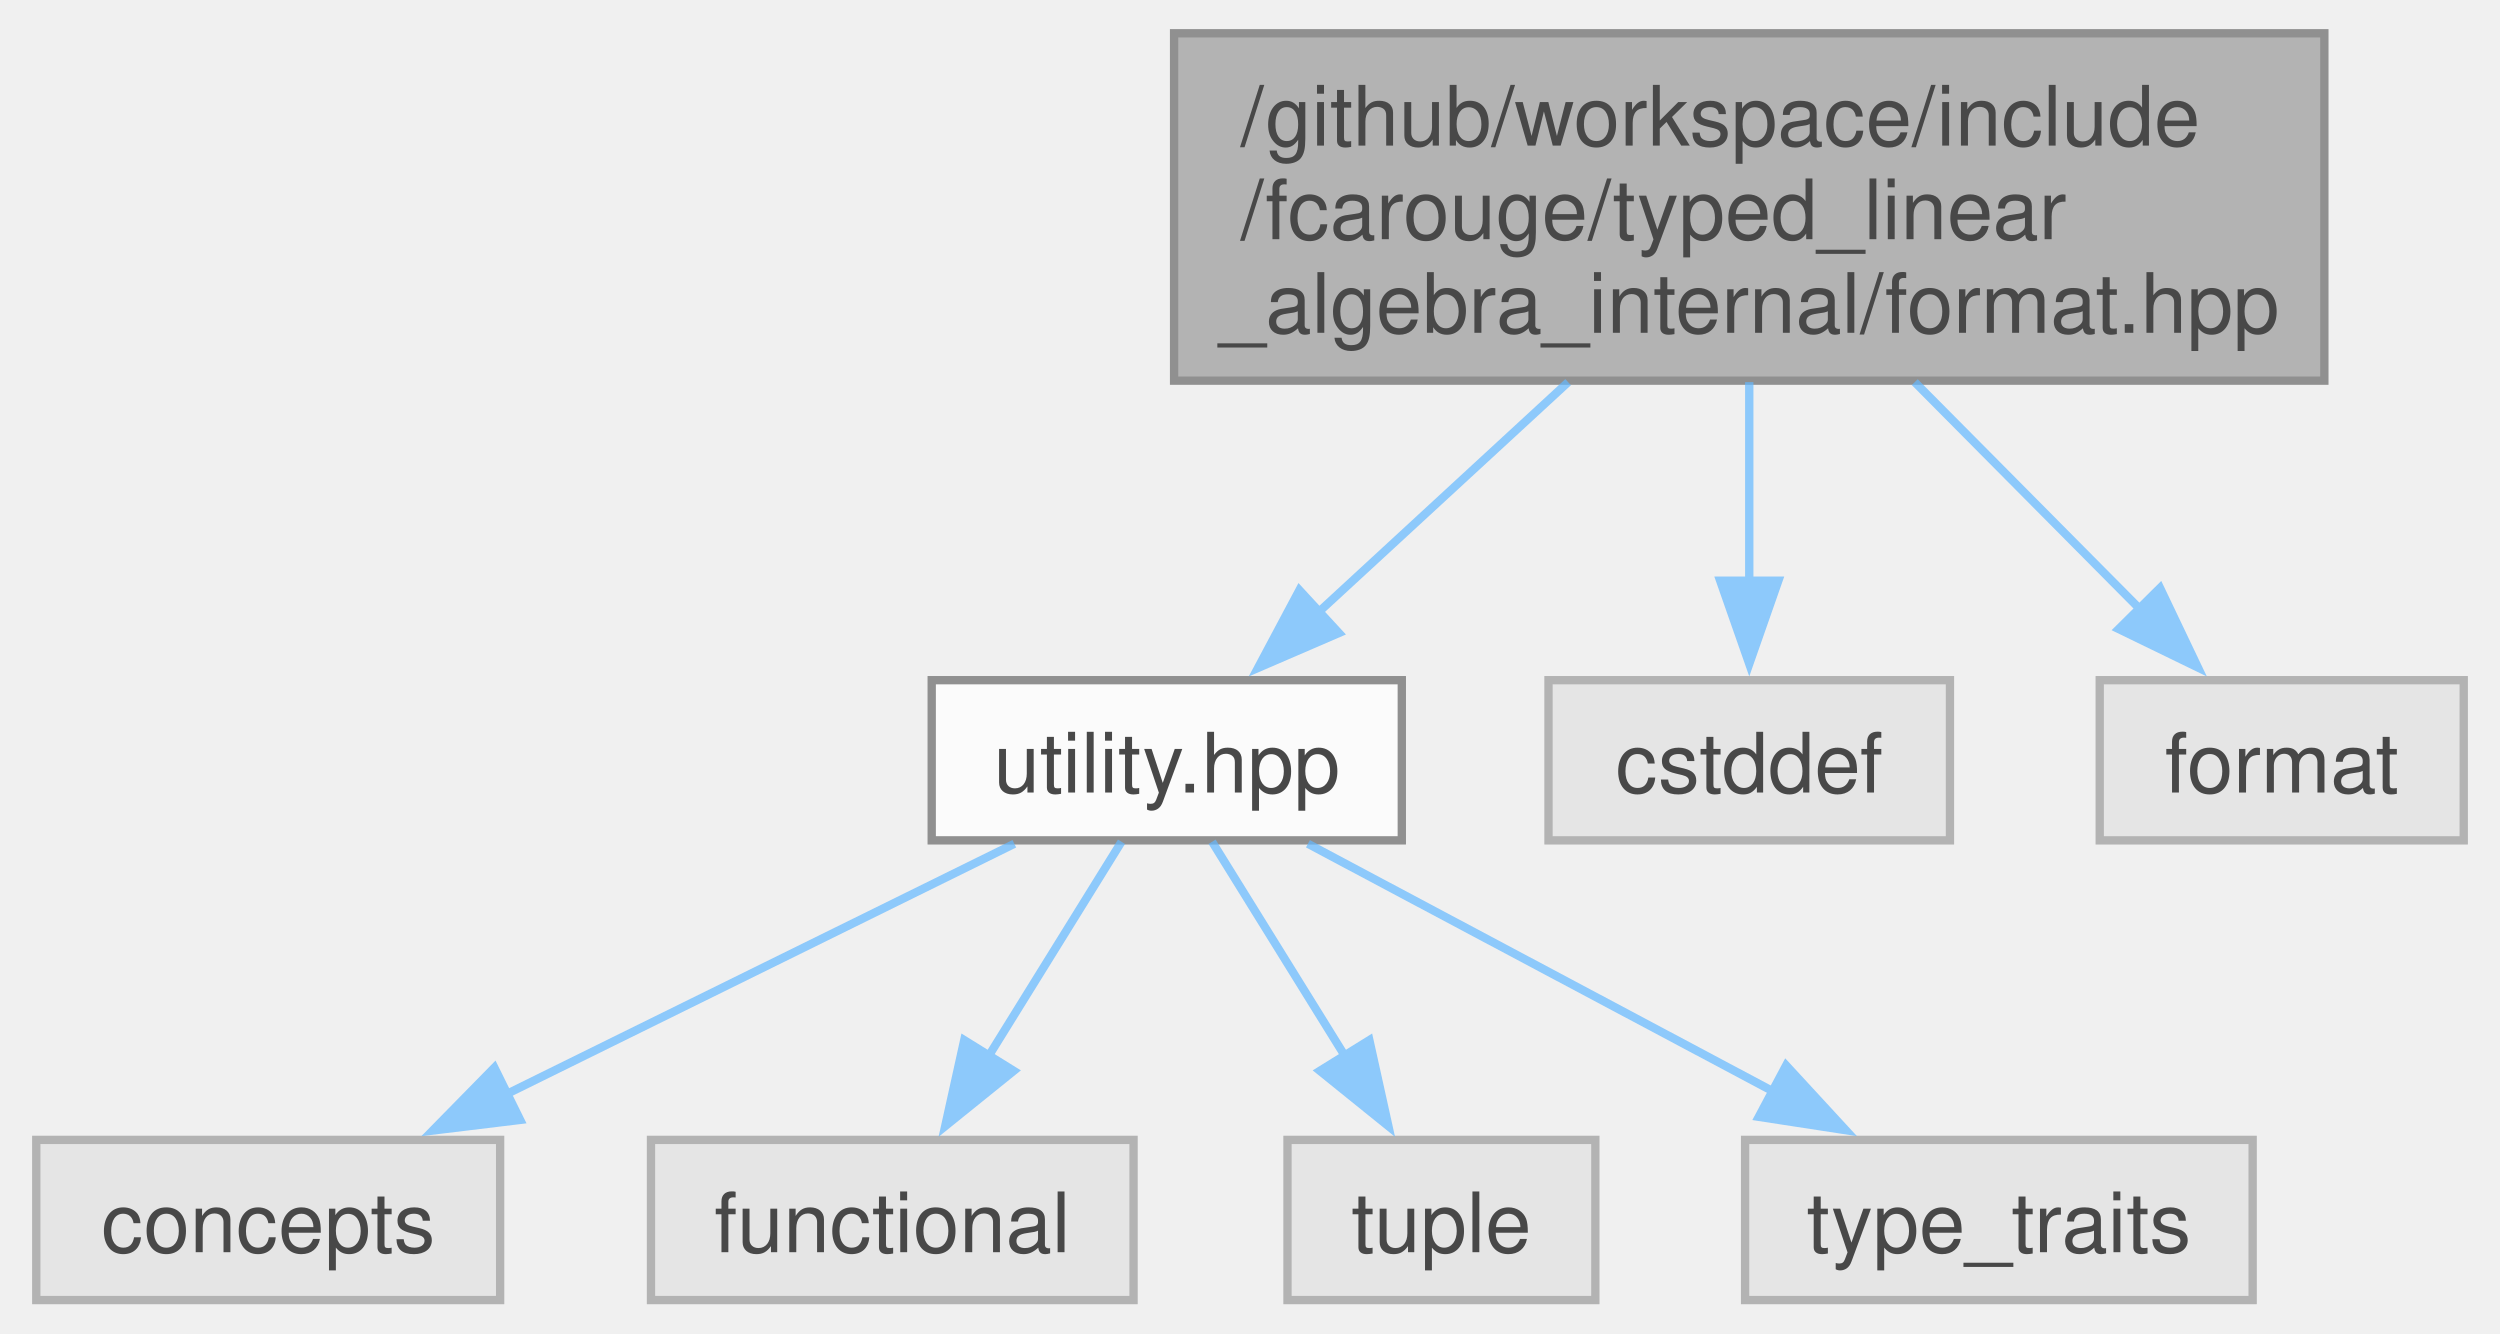
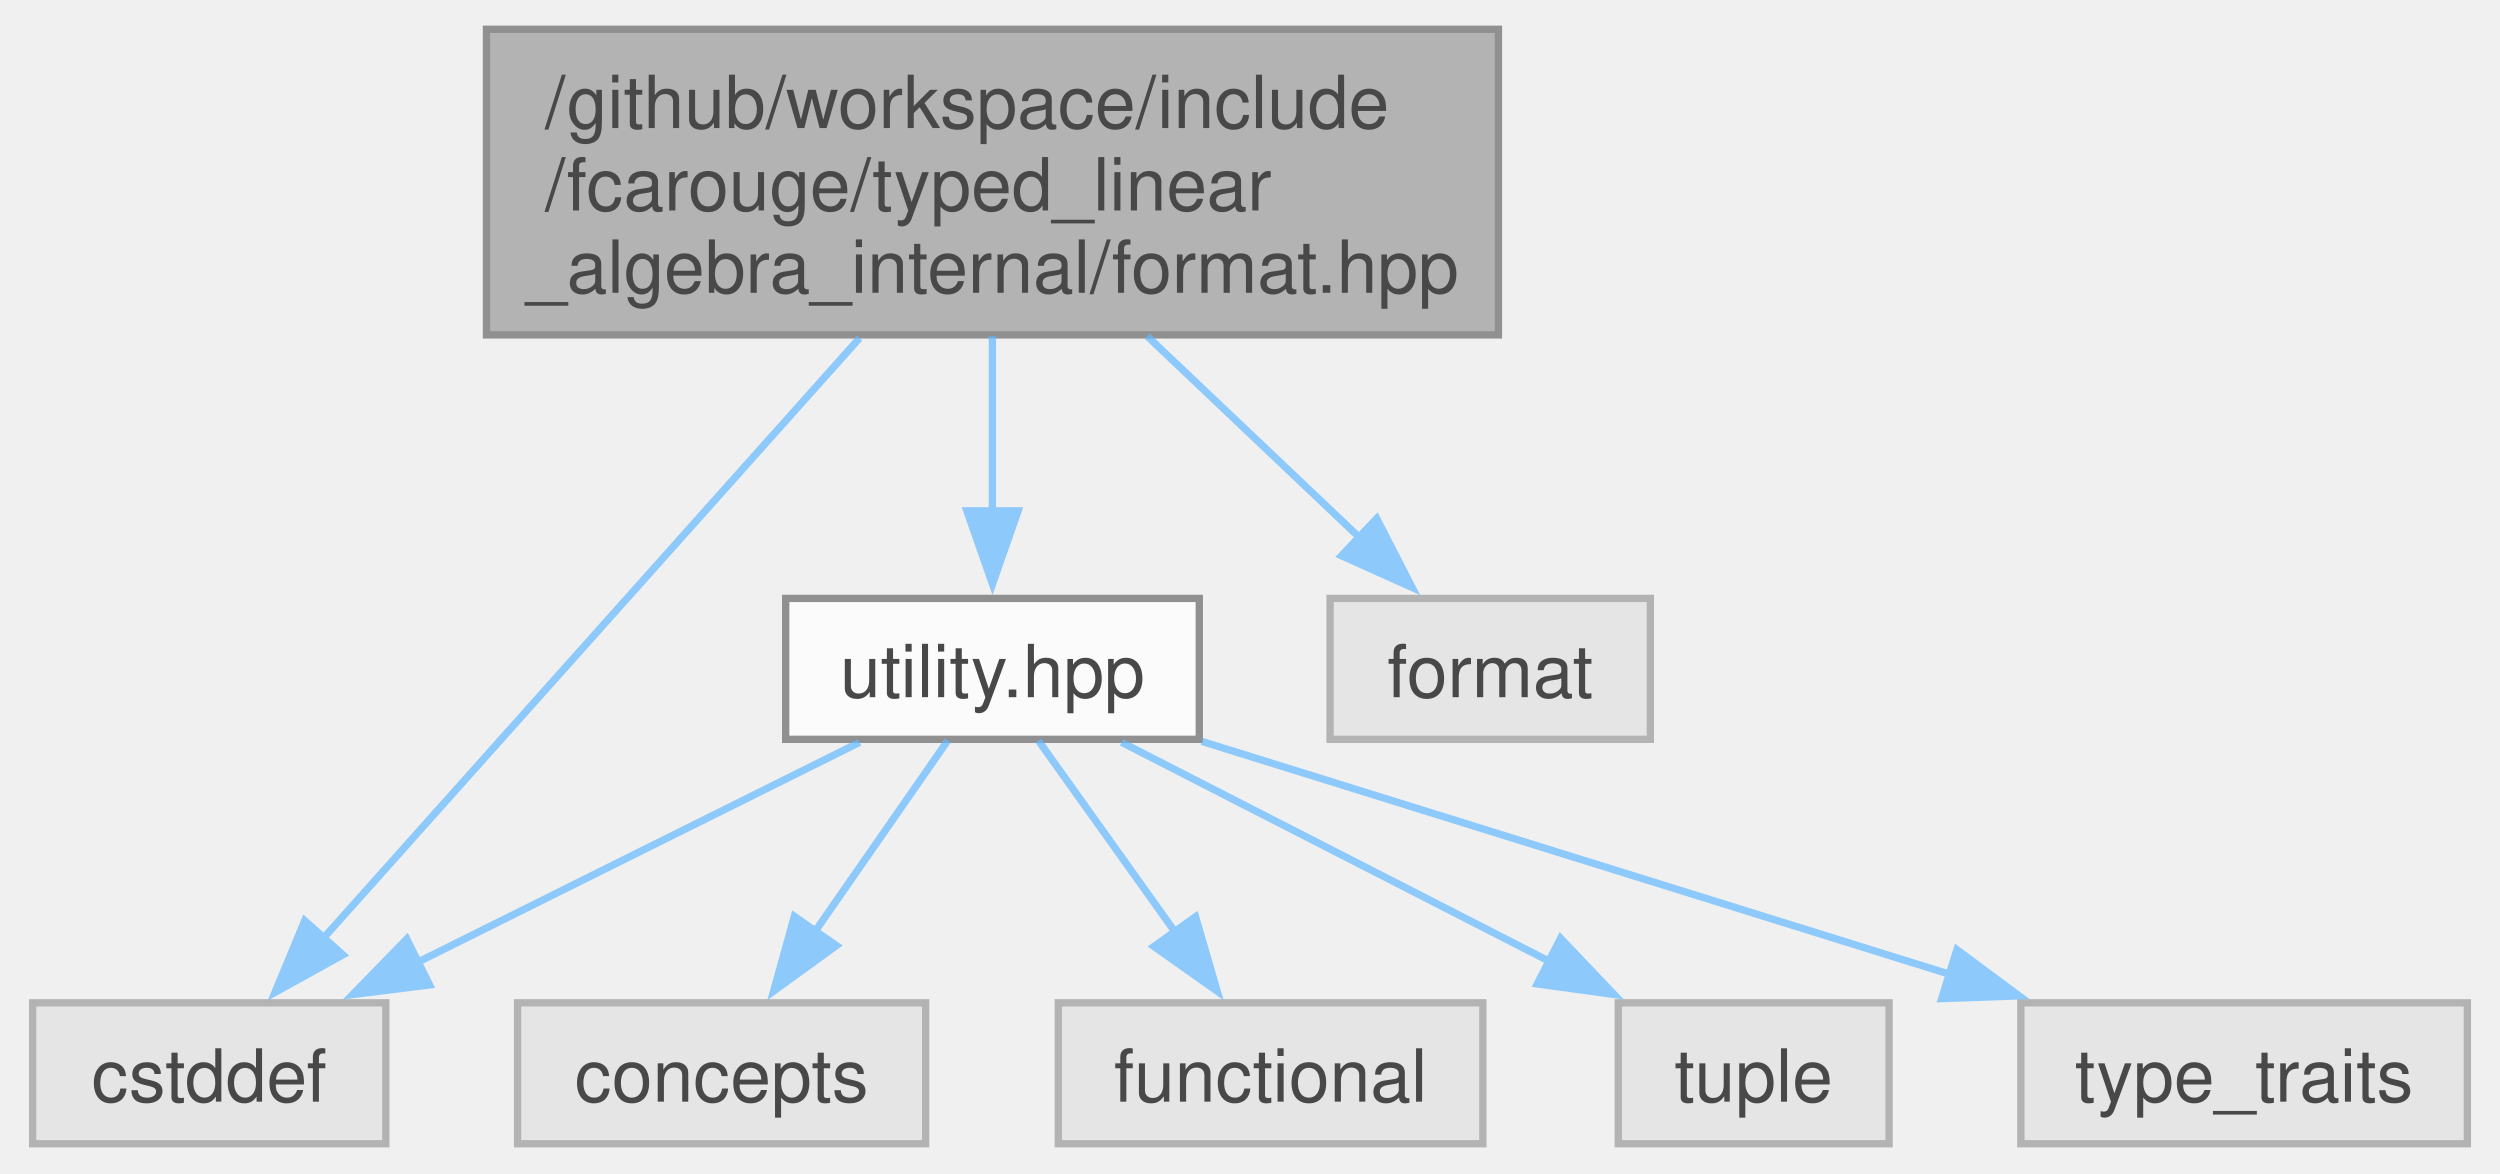
- <svg xmlns="http://www.w3.org/2000/svg" xmlns:xlink="http://www.w3.org/1999/xlink" width="300pt" height="160pt" viewBox="0.00 0.00 299.75 160.25">
+ <svg xmlns="http://www.w3.org/2000/svg" xmlns:xlink="http://www.w3.org/1999/xlink" width="341pt" height="160pt" viewBox="0.00 0.00 340.62 160.25">
  <svg id="main" version="1.1" xml:space="preserve">
    <style type="text/css">
.node, .edge {opacity: 0.7;}
.node.selected, .edge.selected {opacity: 1;}
.edge:hover path { stroke: red; }
.edge:hover polygon { stroke: red; fill: red; }
</style>
    <svg id="graph" class="graph">
      <g id="graph0" class="graph" transform="scale(1 1) rotate(0) translate(4 156.25)">
        <g id="Node000001" class="node">
          <g id="a_Node000001">
            <a xlink:title="Formatting support for the typed matrix.">
-               <polygon fill="#999999" stroke="#666666" points="275,-152.25 136.75,-152.25 136.75,-110.5 275,-110.5 275,-152.25" />
-               <text text-anchor="start" x="144.75" y="-138.75" font-family="Helvetica,sans-Serif" font-size="10.00">/github/workspace/include</text>
-               <text text-anchor="start" x="144.75" y="-127.5" font-family="Helvetica,sans-Serif" font-size="10.00">/fcarouge/typed_linear</text>
-               <text text-anchor="middle" x="205.88" y="-116.25" font-family="Helvetica,sans-Serif" font-size="10.00">_algebra_internal/format.hpp</text>
+               <polygon fill="#999999" stroke="#666666" points="200.25,-152.25 62,-152.25 62,-110.5 200.25,-110.5 200.25,-152.25" />
+               <text text-anchor="start" x="70" y="-138.75" font-family="Helvetica,sans-Serif" font-size="10.00">/github/workspace/include</text>
+               <text text-anchor="start" x="70" y="-127.5" font-family="Helvetica,sans-Serif" font-size="10.00">/fcarouge/typed_linear</text>
+               <text text-anchor="middle" x="131.12" y="-116.25" font-family="Helvetica,sans-Serif" font-size="10.00">_algebra_internal/format.hpp</text>
            </a>
          </g>
        </g>
        <g id="Node000002" class="node">
          <g id="a_Node000002">
            <a xlink:href="utility_8hpp.xhtml" target="_top" xlink:title=" ">
-               <polygon fill="white" stroke="#666666" points="164.12,-74.5 107.62,-74.5 107.62,-55.25 164.12,-55.25 164.12,-74.5" />
-               <text text-anchor="middle" x="135.88" y="-61" font-family="Helvetica,sans-Serif" font-size="10.00">utility.hpp</text>
+               <polygon fill="white" stroke="#666666" points="159.38,-74.5 102.88,-74.5 102.88,-55.25 159.38,-55.25 159.38,-74.5" />
+               <text text-anchor="middle" x="131.12" y="-61" font-family="Helvetica,sans-Serif" font-size="10.00">utility.hpp</text>
            </a>
          </g>
        </g>
        <g id="edge1_Node000001_Node000002" class="edge">
          <g id="a_edge1_Node000001_Node000002">
            <a xlink:title=" ">
-               <path fill="none" stroke="#63b8ff" d="M184.11,-110.32C174.48,-101.44 163.28,-91.12 154.1,-82.66" />
-               <polygon fill="#63b8ff" stroke="#63b8ff" points="156.56,-80.17 146.83,-75.97 151.81,-85.32 156.56,-80.17" />
+               <path fill="none" stroke="#63b8ff" d="M131.12,-110.32C131.12,-102.65 131.12,-93.89 131.12,-86.2" />
+               <polygon fill="#63b8ff" stroke="#63b8ff" points="134.63,-86.46 131.13,-76.46 127.63,-86.46 134.63,-86.46" />
+             </a>
+           </g>
+         </g>
+         <g id="Node000004" class="node">
+           <g id="a_Node000004">
+             <a xlink:title=" ">
+               <polygon fill="#e0e0e0" stroke="#999999" points="48.25,-19.25 0,-19.25 0,0 48.25,0 48.25,-19.25" />
+               <text text-anchor="middle" x="24.12" y="-5.75" font-family="Helvetica,sans-Serif" font-size="10.00">cstddef</text>
+             </a>
+           </g>
+         </g>
+         <g id="edge7_Node000001_Node000004" class="edge">
+           <g id="a_edge7_Node000001_Node000004">
+             <a xlink:title=" ">
+               <path fill="none" stroke="#63b8ff" d="M112.97,-110.06C92.41,-87.04 59.22,-49.9 39.76,-28.12" />
+               <polygon fill="#63b8ff" stroke="#63b8ff" points="42.39,-25.81 33.11,-20.68 37.17,-30.47 42.39,-25.81" />
+             </a>
+           </g>
+         </g>
+         <g id="Node000008" class="node">
+           <g id="a_Node000008">
+             <a xlink:title=" ">
+               <polygon fill="#e0e0e0" stroke="#999999" points="221,-74.5 177.25,-74.5 177.25,-55.25 221,-55.25 221,-74.5" />
+               <text text-anchor="middle" x="199.12" y="-61" font-family="Helvetica,sans-Serif" font-size="10.00">format</text>
+             </a>
+           </g>
+         </g>
+         <g id="edge8_Node000001_Node000008" class="edge">
+           <g id="a_edge8_Node000001_Node000008">
+             <a xlink:title=" ">
+               <path fill="none" stroke="#63b8ff" d="M152.27,-110.32C161.62,-101.44 172.51,-91.12 181.43,-82.66" />
+               <polygon fill="#63b8ff" stroke="#63b8ff" points="183.62,-85.41 188.46,-75.99 178.8,-80.33 183.62,-85.41" />
+             </a>
+           </g>
+         </g>
+         <g id="Node000003" class="node">
+           <g id="a_Node000003">
+             <a xlink:title=" ">
+               <polygon fill="#e0e0e0" stroke="#999999" points="122,-19.25 66.25,-19.25 66.25,0 122,0 122,-19.25" />
+               <text text-anchor="middle" x="94.12" y="-5.75" font-family="Helvetica,sans-Serif" font-size="10.00">concepts</text>
+             </a>
+           </g>
+         </g>
+         <g id="edge2_Node000002_Node000003" class="edge">
+           <g id="a_edge2_Node000002_Node000003">
+             <a xlink:title=" ">
+               <path fill="none" stroke="#63b8ff" d="M125.02,-55.08C120.06,-47.96 112.92,-37.68 106.75,-28.8" />
+               <polygon fill="#63b8ff" stroke="#63b8ff" points="109.81,-27.07 101.23,-20.85 104.06,-31.06 109.81,-27.07" />
+             </a>
+           </g>
+         </g>
+         <g id="edge3_Node000002_Node000004" class="edge">
+           <g id="a_edge3_Node000002_Node000004">
+             <a xlink:title=" ">
+               <path fill="none" stroke="#63b8ff" d="M112.97,-54.84C96.45,-46.62 71.78,-34.34 52.63,-24.81" />
+               <polygon fill="#63b8ff" stroke="#63b8ff" points="54.23,-21.7 43.72,-20.38 51.11,-27.97 54.23,-21.7" />
+             </a>
+           </g>
+         </g>
+         <g id="Node000005" class="node">
+           <g id="a_Node000005">
+             <a xlink:title=" ">
+               <polygon fill="#e0e0e0" stroke="#999999" points="198.12,-19.25 140.12,-19.25 140.12,0 198.12,0 198.12,-19.25" />
+               <text text-anchor="middle" x="169.12" y="-5.75" font-family="Helvetica,sans-Serif" font-size="10.00">functional</text>
+             </a>
+           </g>
+         </g>
+         <g id="edge4_Node000002_Node000005" class="edge">
+           <g id="a_edge4_Node000002_Node000005">
+             <a xlink:title=" ">
+               <path fill="none" stroke="#63b8ff" d="M137.4,-55.08C142.48,-47.96 149.82,-37.68 156.16,-28.8" />
+               <polygon fill="#63b8ff" stroke="#63b8ff" points="158.87,-31.01 161.83,-20.84 153.18,-26.95 158.87,-31.01" />
+             </a>
+           </g>
+         </g>
+         <g id="Node000006" class="node">
+           <g id="a_Node000006">
+             <a xlink:title=" ">
+               <polygon fill="#e0e0e0" stroke="#999999" points="253.62,-19.25 216.62,-19.25 216.62,0 253.62,0 253.62,-19.25" />
+               <text text-anchor="middle" x="235.12" y="-5.75" font-family="Helvetica,sans-Serif" font-size="10.00">tuple</text>
+             </a>
+           </g>
+         </g>
+         <g id="edge5_Node000002_Node000006" class="edge">
+           <g id="a_edge5_Node000002_Node000006">
+             <a xlink:title=" ">
+               <path fill="none" stroke="#63b8ff" d="M148.77,-54.84C164.75,-46.66 188.58,-34.46 207.16,-24.94" />
+               <polygon fill="#63b8ff" stroke="#63b8ff" points="208.74,-28.07 216.05,-20.39 205.55,-21.83 208.74,-28.07" />
            </a>
          </g>
        </g>
        <g id="Node000007" class="node">
          <g id="a_Node000007">
            <a xlink:title=" ">
-               <polygon fill="#e0e0e0" stroke="#999999" points="230,-74.5 181.75,-74.5 181.75,-55.25 230,-55.25 230,-74.5" />
-               <text text-anchor="middle" x="205.88" y="-61" font-family="Helvetica,sans-Serif" font-size="10.00">cstddef</text>
+               <polygon fill="#e0e0e0" stroke="#999999" points="332.62,-19.25 271.62,-19.25 271.62,0 332.62,0 332.62,-19.25" />
+               <text text-anchor="middle" x="302.12" y="-5.75" font-family="Helvetica,sans-Serif" font-size="10.00">type_traits</text>
            </a>
          </g>
        </g>
-         <g id="edge6_Node000001_Node000007" class="edge">
-           <g id="a_edge6_Node000001_Node000007">
+         <g id="edge6_Node000002_Node000007" class="edge">
+           <g id="a_edge6_Node000002_Node000007">
            <a xlink:title=" ">
-               <path fill="none" stroke="#63b8ff" d="M205.88,-110.32C205.88,-102.65 205.88,-93.89 205.88,-86.2" />
-               <polygon fill="#63b8ff" stroke="#63b8ff" points="209.38,-86.46 205.88,-76.46 202.38,-86.46 209.38,-86.46" />
-             </a>
-           </g>
-         </g>
-         <g id="Node000008" class="node">
-           <g id="a_Node000008">
-             <a xlink:title=" ">
-               <polygon fill="#e0e0e0" stroke="#999999" points="291.75,-74.5 248,-74.5 248,-55.25 291.75,-55.25 291.75,-74.5" />
-               <text text-anchor="middle" x="269.88" y="-61" font-family="Helvetica,sans-Serif" font-size="10.00">format</text>
-             </a>
-           </g>
-         </g>
-         <g id="edge7_Node000001_Node000008" class="edge">
-           <g id="a_edge7_Node000001_Node000008">
-             <a xlink:title=" ">
-               <path fill="none" stroke="#63b8ff" d="M225.77,-110.32C234.49,-101.54 244.61,-91.34 252.95,-82.93" />
-               <polygon fill="#63b8ff" stroke="#63b8ff" points="255.25,-85.58 259.81,-76.02 250.28,-80.65 255.25,-85.58" />
-             </a>
-           </g>
-         </g>
-         <g id="Node000003" class="node">
-           <g id="a_Node000003">
-             <a xlink:title=" ">
-               <polygon fill="#e0e0e0" stroke="#999999" points="55.75,-19.25 0,-19.25 0,0 55.75,0 55.75,-19.25" />
-               <text text-anchor="middle" x="27.88" y="-5.75" font-family="Helvetica,sans-Serif" font-size="10.00">concepts</text>
-             </a>
-           </g>
-         </g>
-         <g id="edge2_Node000002_Node000003" class="edge">
-           <g id="a_edge2_Node000002_Node000003">
-             <a xlink:title=" ">
-               <path fill="none" stroke="#63b8ff" d="M117.55,-54.84C100.8,-46.58 75.74,-34.23 56.37,-24.68" />
-               <polygon fill="#63b8ff" stroke="#63b8ff" points="58.16,-21.65 47.64,-20.37 55.06,-27.93 58.16,-21.65" />
-             </a>
-           </g>
-         </g>
-         <g id="Node000004" class="node">
-           <g id="a_Node000004">
-             <a xlink:title=" ">
-               <polygon fill="#e0e0e0" stroke="#999999" points="131.88,-19.25 73.88,-19.25 73.88,0 131.88,0 131.88,-19.25" />
-               <text text-anchor="middle" x="102.88" y="-5.75" font-family="Helvetica,sans-Serif" font-size="10.00">functional</text>
-             </a>
-           </g>
-         </g>
-         <g id="edge3_Node000002_Node000004" class="edge">
-           <g id="a_edge3_Node000002_Node000004">
-             <a xlink:title=" ">
-               <path fill="none" stroke="#63b8ff" d="M130.43,-55.08C126.1,-48.11 119.91,-38.12 114.49,-29.37" />
-               <polygon fill="#63b8ff" stroke="#63b8ff" points="117.48,-27.55 109.24,-20.9 111.53,-31.24 117.48,-27.55" />
-             </a>
-           </g>
-         </g>
-         <g id="Node000005" class="node">
-           <g id="a_Node000005">
-             <a xlink:title=" ">
-               <polygon fill="#e0e0e0" stroke="#999999" points="187.38,-19.25 150.38,-19.25 150.38,0 187.38,0 187.38,-19.25" />
-               <text text-anchor="middle" x="168.88" y="-5.75" font-family="Helvetica,sans-Serif" font-size="10.00">tuple</text>
-             </a>
-           </g>
-         </g>
-         <g id="edge4_Node000002_Node000005" class="edge">
-           <g id="a_edge4_Node000002_Node000005">
-             <a xlink:title=" ">
-               <path fill="none" stroke="#63b8ff" d="M141.32,-55.08C145.65,-48.11 151.84,-38.12 157.26,-29.37" />
-               <polygon fill="#63b8ff" stroke="#63b8ff" points="160.22,-31.24 162.51,-20.9 154.27,-27.55 160.22,-31.24" />
-             </a>
-           </g>
-         </g>
-         <g id="Node000006" class="node">
-           <g id="a_Node000006">
-             <a xlink:title=" ">
-               <polygon fill="#e0e0e0" stroke="#999999" points="266.38,-19.25 205.38,-19.25 205.38,0 266.38,0 266.38,-19.25" />
-               <text text-anchor="middle" x="235.88" y="-5.75" font-family="Helvetica,sans-Serif" font-size="10.00">type_traits</text>
-             </a>
-           </g>
-         </g>
-         <g id="edge5_Node000002_Node000006" class="edge">
-           <g id="a_edge5_Node000002_Node000006">
-             <a xlink:title=" ">
-               <path fill="none" stroke="#63b8ff" d="M152.84,-54.84C168.14,-46.69 190.91,-34.57 208.74,-25.08" />
-               <polygon fill="#63b8ff" stroke="#63b8ff" points="210.31,-28.2 217.49,-20.41 207.02,-22.02 210.31,-28.2" />
+               <path fill="none" stroke="#63b8ff" d="M159.75,-54.96C187.81,-46.22 230.84,-32.82 262.25,-23.04" />
+               <polygon fill="#63b8ff" stroke="#63b8ff" points="262.88,-26.51 271.39,-20.2 260.8,-19.83 262.88,-26.51" />
            </a>
          </g>
        </g>
      </g>
    </svg>
  </svg>
  <style type="text/css">

[data-mouse-over-selected='false'] { opacity: 0.7; }
[data-mouse-over-selected='true']  { opacity: 1.0; }

</style>
</svg>
